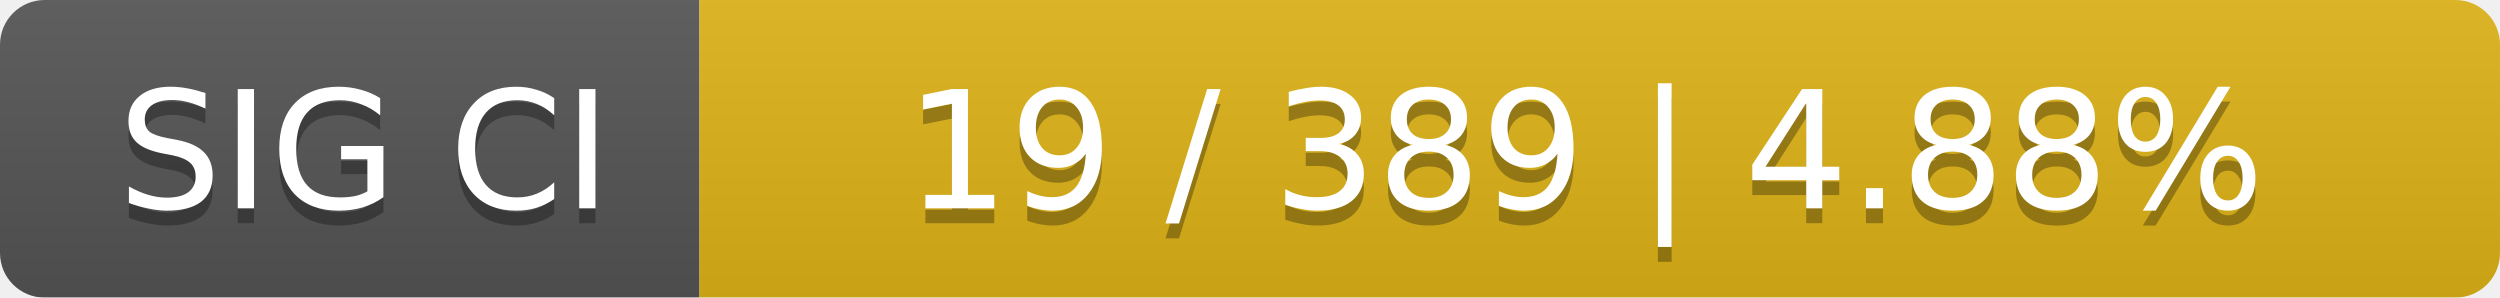
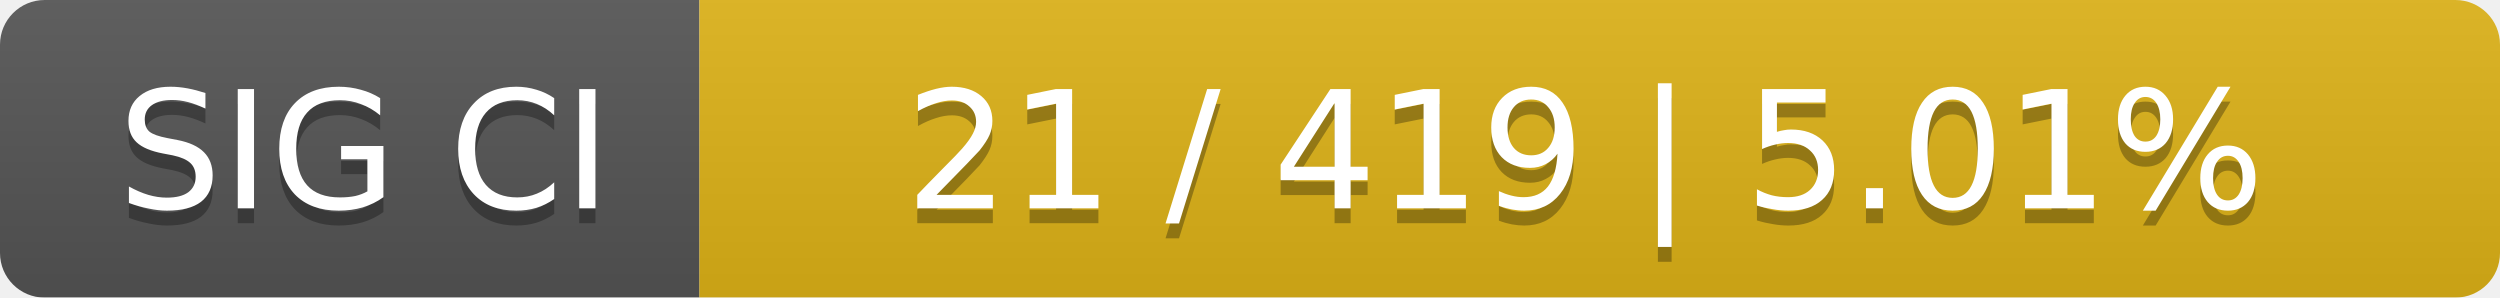
<svg xmlns="http://www.w3.org/2000/svg" width="168" height="20">
  <linearGradient id="smooth" x2="0" y2="100%">
    <stop offset="0" stop-color="#bbb" stop-opacity=".1" />
    <stop offset="1" stop-opacity=".1" />
  </linearGradient>
  <mask id="round">
    <rect width="168" height="20" rx="3" fill="#fff" />
  </mask>
  <g mask="url(#round)">
    <rect width="47" height="20" fill="#555" />
    <rect x="47" width="121" height="20" fill="#dfb317" />
    <rect width="168" height="20" fill="url(#smooth)" />
  </g>
  <g fill="#fff" text-anchor="middle" font-family="DejaVu Sans,Verdana,Geneva,sans-serif" font-size="11">
    <text x="24.5" y="15" fill="#010101" fill-opacity=".3">SIG CI</text>
    <text x="24.5" y="14">SIG CI</text>
-     <text x="106.5" y="15" fill="#010101" fill-opacity=".3">19 / 389    |    4.88%</text>
-     <text x="106.5" y="14">19 / 389    |    4.88%</text>
+     <text x="106.5" y="15" fill="#010101" fill-opacity=".3">21 / 419    |    5.01%</text>
+     <text x="106.5" y="14">21 / 419    |    5.01%</text>
  </g>
</svg>
